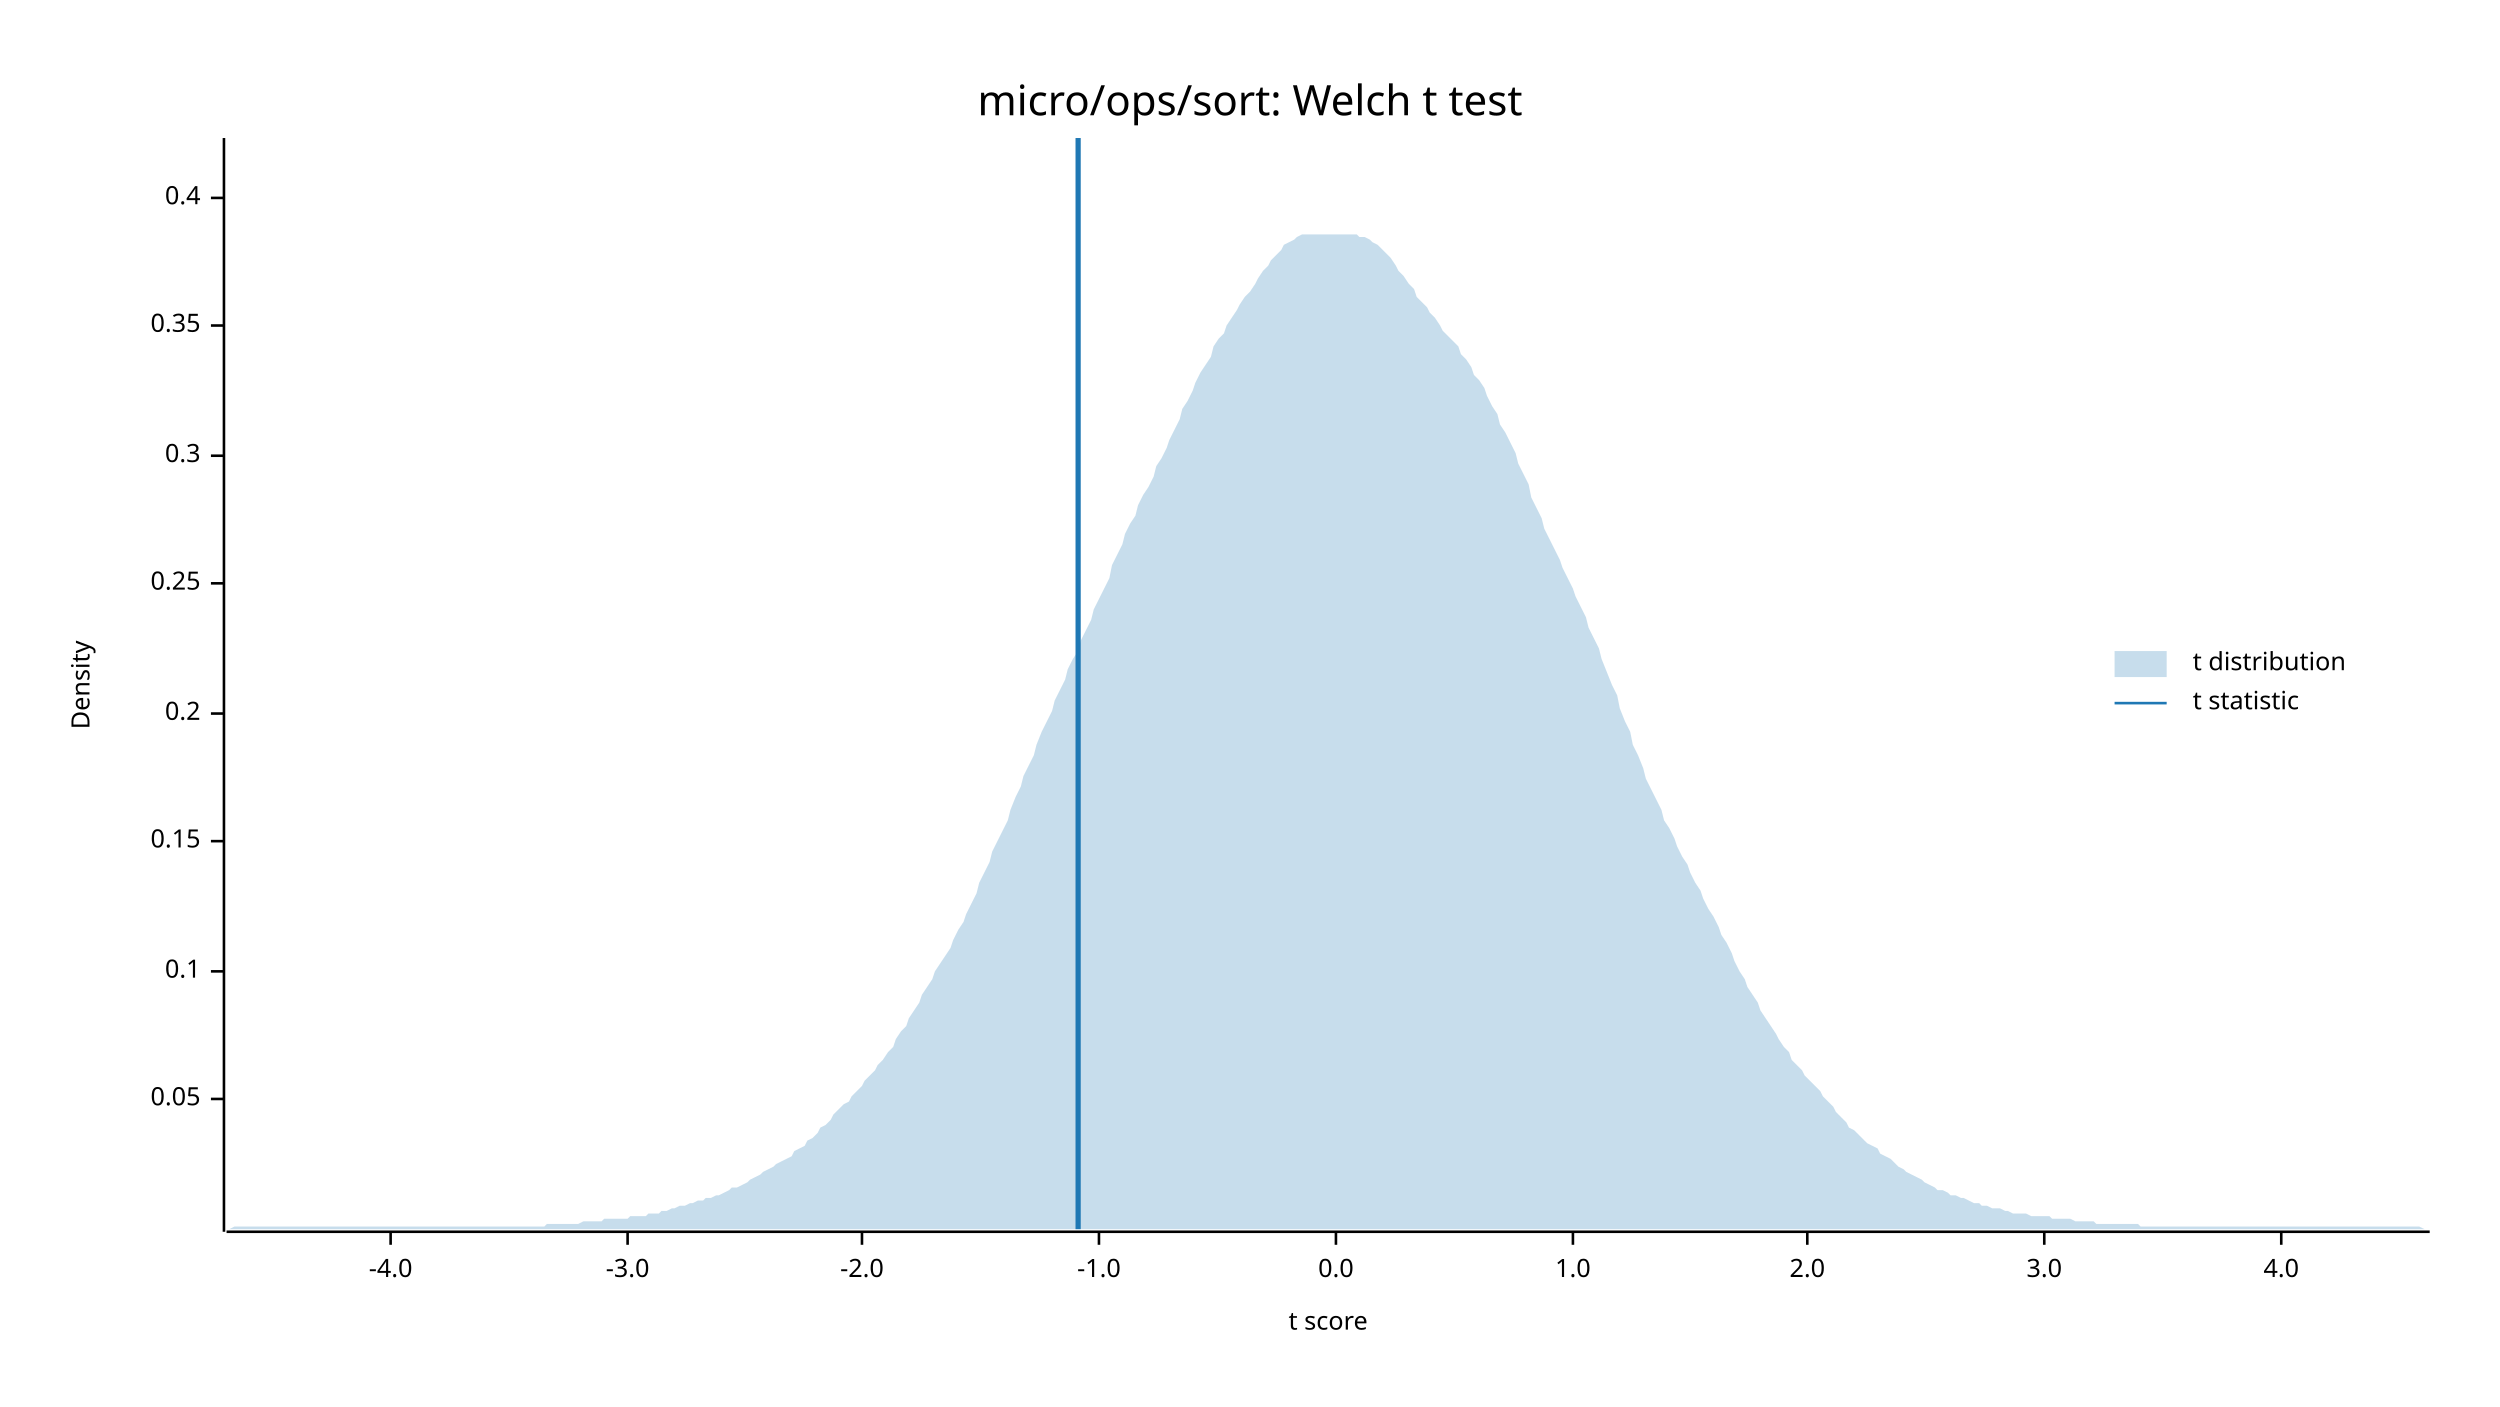
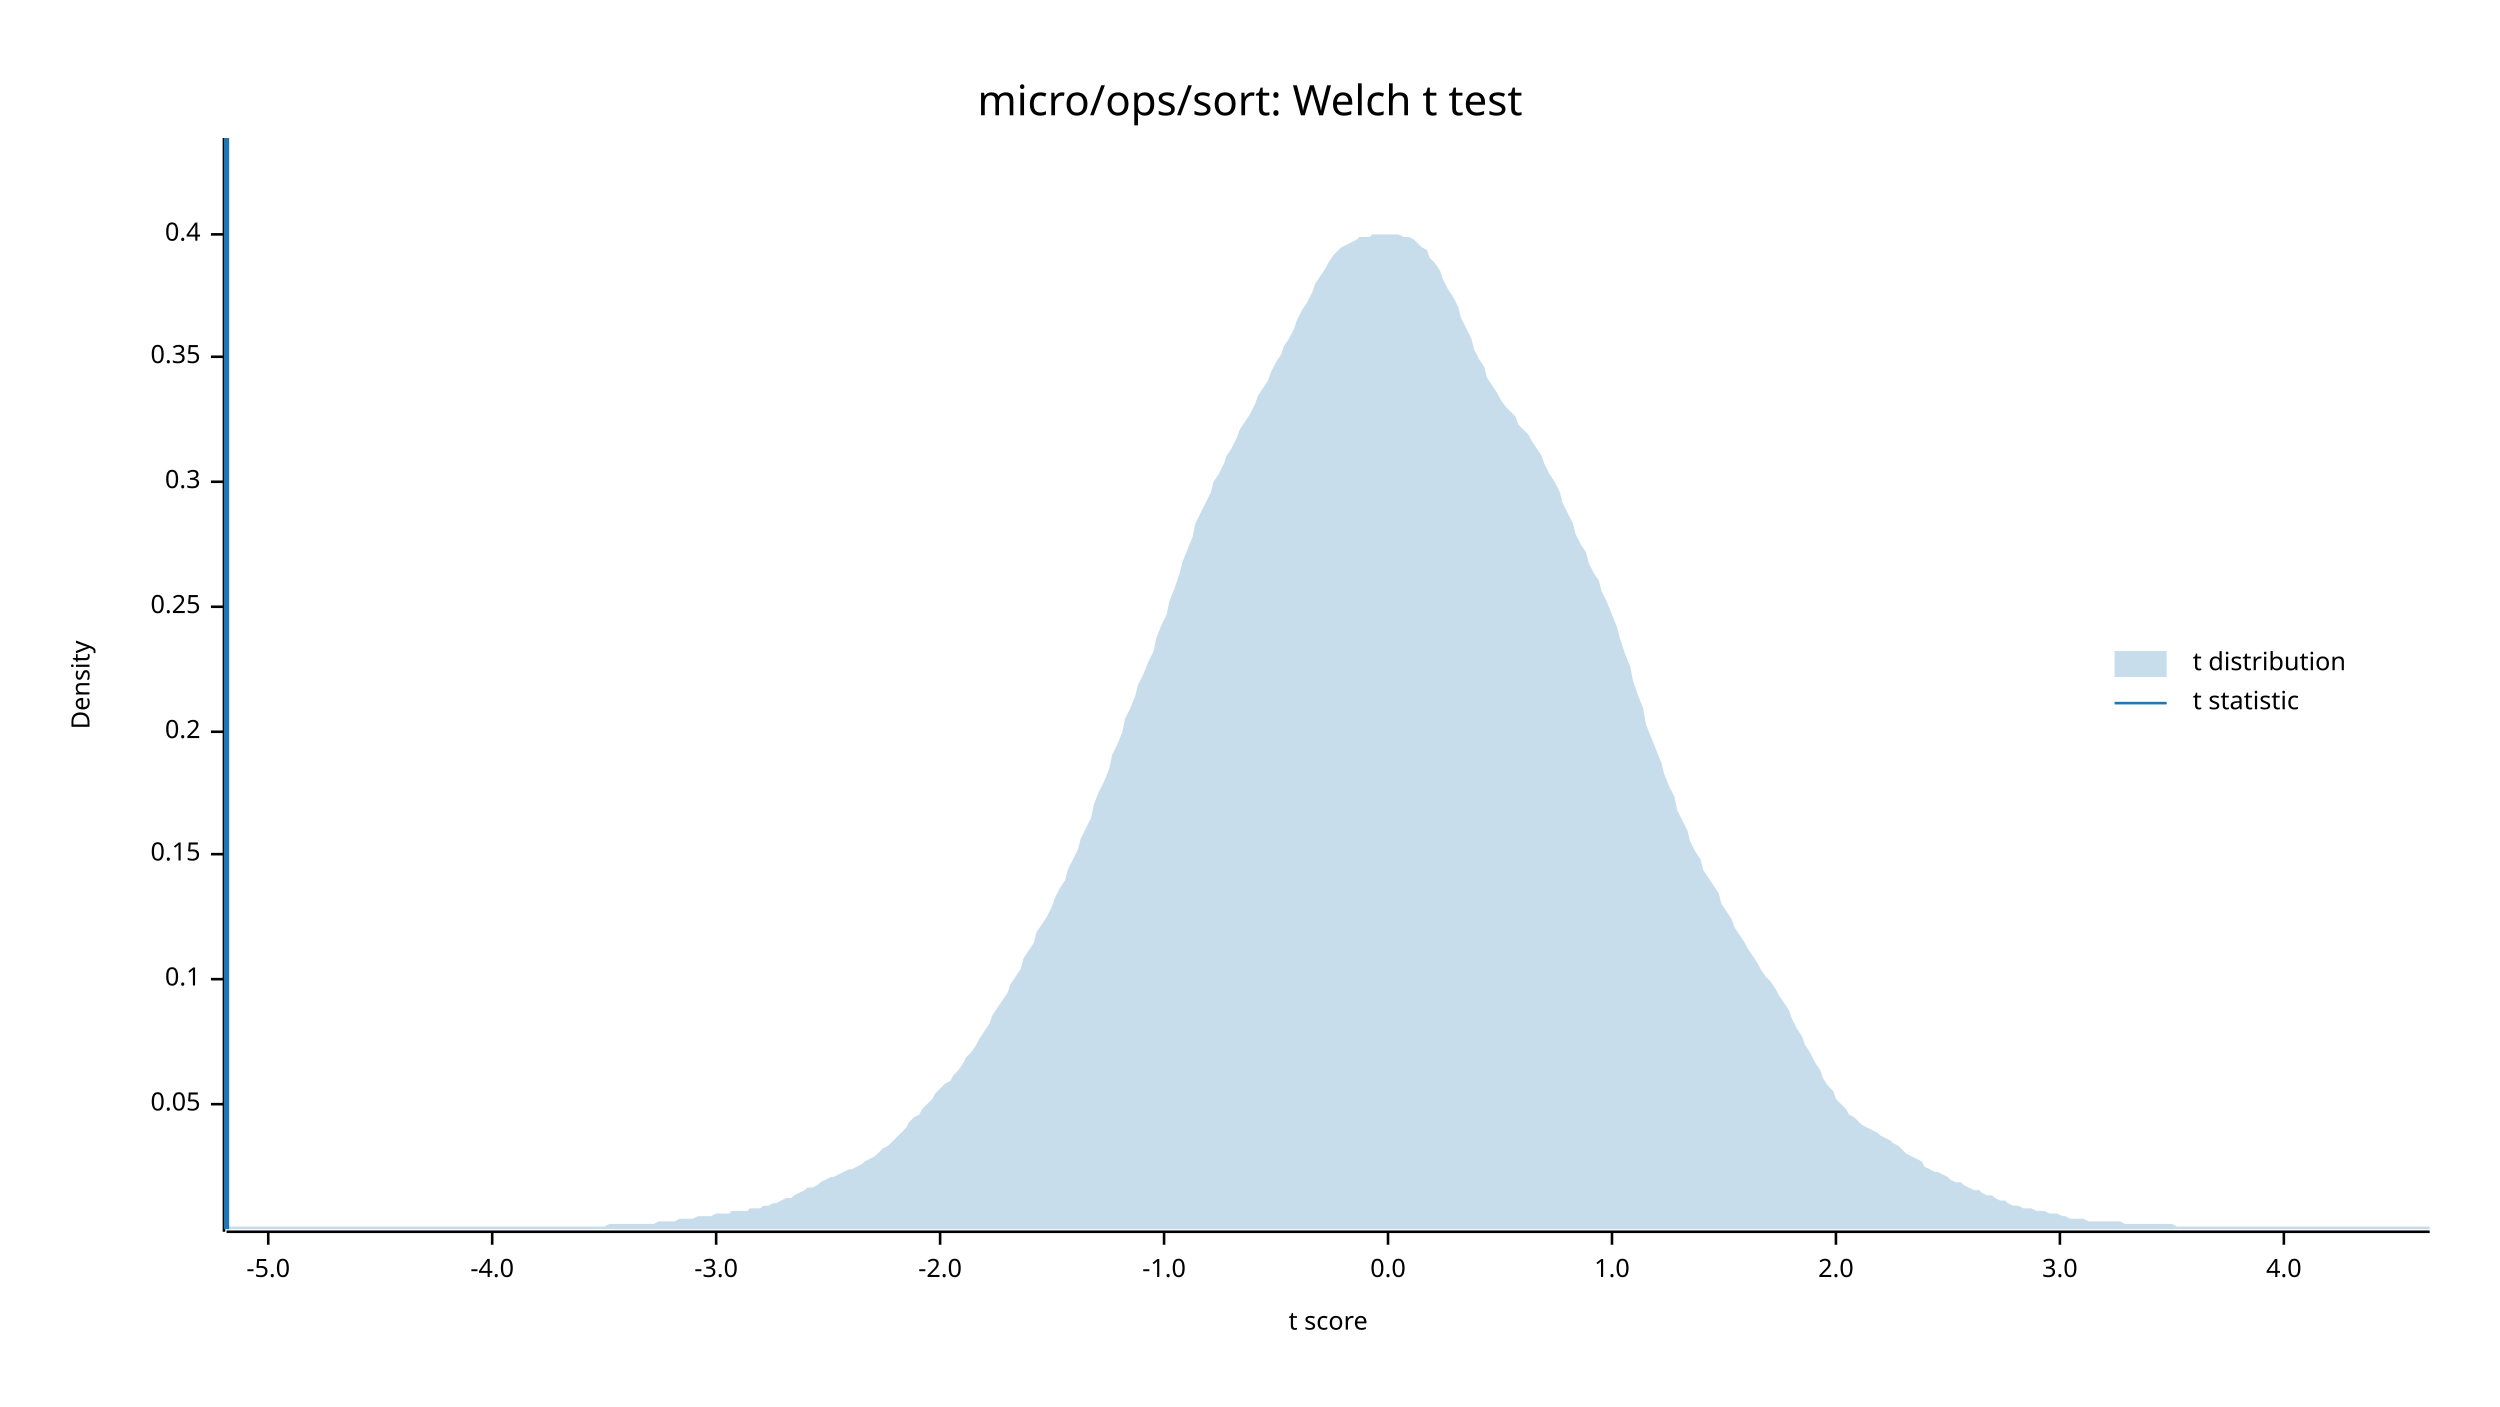
<svg xmlns="http://www.w3.org/2000/svg" width="960" height="540" viewBox="0 0 960 540">
  <text x="480" y="32" dy="0.76em" text-anchor="middle" font-family="sans-serif" font-size="16.129" opacity="1" fill="#000000">
micro/ops/sort: Welch t test
</text>
  <text x="27" y="263" dy="0.76em" text-anchor="middle" font-family="sans-serif" font-size="9.677" opacity="1" fill="#000000" transform="rotate(270, 27, 263)">
Density
</text>
  <text x="510" y="513" dy="-0.5ex" text-anchor="middle" font-family="sans-serif" font-size="9.677" opacity="1" fill="#000000">
t score
</text>
  <polyline fill="none" opacity="1" stroke="#000000" stroke-width="1" points="86,53 86,473 " />
-   <text x="77" y="422" dy="0.5ex" text-anchor="end" font-family="sans-serif" font-size="9.677" opacity="1" fill="#000000">
+   <text x="77" y="424" dy="0.5ex" text-anchor="end" font-family="sans-serif" font-size="9.677" opacity="1" fill="#000000">
0.05
</text>
-   <polyline fill="none" opacity="1" stroke="#000000" stroke-width="1" points="81,422 86,422 " />
-   <text x="77" y="373" dy="0.5ex" text-anchor="end" font-family="sans-serif" font-size="9.677" opacity="1" fill="#000000">
+   <polyline fill="none" opacity="1" stroke="#000000" stroke-width="1" points="81,424 86,424 " />
+   <text x="77" y="376" dy="0.5ex" text-anchor="end" font-family="sans-serif" font-size="9.677" opacity="1" fill="#000000">
0.1
</text>
-   <polyline fill="none" opacity="1" stroke="#000000" stroke-width="1" points="81,373 86,373 " />
-   <text x="77" y="323" dy="0.5ex" text-anchor="end" font-family="sans-serif" font-size="9.677" opacity="1" fill="#000000">
+   <polyline fill="none" opacity="1" stroke="#000000" stroke-width="1" points="81,376 86,376 " />
+   <text x="77" y="328" dy="0.5ex" text-anchor="end" font-family="sans-serif" font-size="9.677" opacity="1" fill="#000000">
0.15
</text>
-   <polyline fill="none" opacity="1" stroke="#000000" stroke-width="1" points="81,323 86,323 " />
-   <text x="77" y="274" dy="0.5ex" text-anchor="end" font-family="sans-serif" font-size="9.677" opacity="1" fill="#000000">
+   <polyline fill="none" opacity="1" stroke="#000000" stroke-width="1" points="81,328 86,328 " />
+   <text x="77" y="281" dy="0.5ex" text-anchor="end" font-family="sans-serif" font-size="9.677" opacity="1" fill="#000000">
0.2
</text>
-   <polyline fill="none" opacity="1" stroke="#000000" stroke-width="1" points="81,274 86,274 " />
-   <text x="77" y="224" dy="0.5ex" text-anchor="end" font-family="sans-serif" font-size="9.677" opacity="1" fill="#000000">
+   <polyline fill="none" opacity="1" stroke="#000000" stroke-width="1" points="81,281 86,281 " />
+   <text x="77" y="233" dy="0.5ex" text-anchor="end" font-family="sans-serif" font-size="9.677" opacity="1" fill="#000000">
0.25
</text>
-   <polyline fill="none" opacity="1" stroke="#000000" stroke-width="1" points="81,224 86,224 " />
-   <text x="77" y="175" dy="0.5ex" text-anchor="end" font-family="sans-serif" font-size="9.677" opacity="1" fill="#000000">
+   <polyline fill="none" opacity="1" stroke="#000000" stroke-width="1" points="81,233 86,233 " />
+   <text x="77" y="185" dy="0.5ex" text-anchor="end" font-family="sans-serif" font-size="9.677" opacity="1" fill="#000000">
0.3
</text>
-   <polyline fill="none" opacity="1" stroke="#000000" stroke-width="1" points="81,175 86,175 " />
-   <text x="77" y="125" dy="0.5ex" text-anchor="end" font-family="sans-serif" font-size="9.677" opacity="1" fill="#000000">
+   <polyline fill="none" opacity="1" stroke="#000000" stroke-width="1" points="81,185 86,185 " />
+   <text x="77" y="137" dy="0.5ex" text-anchor="end" font-family="sans-serif" font-size="9.677" opacity="1" fill="#000000">
0.35
</text>
-   <polyline fill="none" opacity="1" stroke="#000000" stroke-width="1" points="81,125 86,125 " />
-   <text x="77" y="76" dy="0.5ex" text-anchor="end" font-family="sans-serif" font-size="9.677" opacity="1" fill="#000000">
+   <polyline fill="none" opacity="1" stroke="#000000" stroke-width="1" points="81,137 86,137 " />
+   <text x="77" y="90" dy="0.5ex" text-anchor="end" font-family="sans-serif" font-size="9.677" opacity="1" fill="#000000">
0.4
</text>
-   <polyline fill="none" opacity="1" stroke="#000000" stroke-width="1" points="81,76 86,76 " />
+   <polyline fill="none" opacity="1" stroke="#000000" stroke-width="1" points="81,90 86,90 " />
  <polyline fill="none" opacity="1" stroke="#000000" stroke-width="1" points="87,473 933,473 " />
-   <text x="150" y="483" dy="0.76em" text-anchor="middle" font-family="sans-serif" font-size="9.677" opacity="1" fill="#000000">
+   <text x="103" y="483" dy="0.76em" text-anchor="middle" font-family="sans-serif" font-size="9.677" opacity="1" fill="#000000">
+ -5.0
+ </text>
+   <polyline fill="none" opacity="1" stroke="#000000" stroke-width="1" points="103,473 103,478 " />
+   <text x="189" y="483" dy="0.76em" text-anchor="middle" font-family="sans-serif" font-size="9.677" opacity="1" fill="#000000">
-4.0
</text>
-   <polyline fill="none" opacity="1" stroke="#000000" stroke-width="1" points="150,473 150,478 " />
-   <text x="241" y="483" dy="0.76em" text-anchor="middle" font-family="sans-serif" font-size="9.677" opacity="1" fill="#000000">
+   <polyline fill="none" opacity="1" stroke="#000000" stroke-width="1" points="189,473 189,478 " />
+   <text x="275" y="483" dy="0.76em" text-anchor="middle" font-family="sans-serif" font-size="9.677" opacity="1" fill="#000000">
-3.0
</text>
-   <polyline fill="none" opacity="1" stroke="#000000" stroke-width="1" points="241,473 241,478 " />
-   <text x="331" y="483" dy="0.76em" text-anchor="middle" font-family="sans-serif" font-size="9.677" opacity="1" fill="#000000">
+   <polyline fill="none" opacity="1" stroke="#000000" stroke-width="1" points="275,473 275,478 " />
+   <text x="361" y="483" dy="0.76em" text-anchor="middle" font-family="sans-serif" font-size="9.677" opacity="1" fill="#000000">
-2.0
</text>
-   <polyline fill="none" opacity="1" stroke="#000000" stroke-width="1" points="331,473 331,478 " />
-   <text x="422" y="483" dy="0.76em" text-anchor="middle" font-family="sans-serif" font-size="9.677" opacity="1" fill="#000000">
+   <polyline fill="none" opacity="1" stroke="#000000" stroke-width="1" points="361,473 361,478 " />
+   <text x="447" y="483" dy="0.76em" text-anchor="middle" font-family="sans-serif" font-size="9.677" opacity="1" fill="#000000">
-1.0
</text>
-   <polyline fill="none" opacity="1" stroke="#000000" stroke-width="1" points="422,473 422,478 " />
-   <text x="513" y="483" dy="0.76em" text-anchor="middle" font-family="sans-serif" font-size="9.677" opacity="1" fill="#000000">
+   <polyline fill="none" opacity="1" stroke="#000000" stroke-width="1" points="447,473 447,478 " />
+   <text x="533" y="483" dy="0.76em" text-anchor="middle" font-family="sans-serif" font-size="9.677" opacity="1" fill="#000000">
0.0
</text>
-   <polyline fill="none" opacity="1" stroke="#000000" stroke-width="1" points="513,473 513,478 " />
-   <text x="604" y="483" dy="0.76em" text-anchor="middle" font-family="sans-serif" font-size="9.677" opacity="1" fill="#000000">
+   <polyline fill="none" opacity="1" stroke="#000000" stroke-width="1" points="533,473 533,478 " />
+   <text x="619" y="483" dy="0.76em" text-anchor="middle" font-family="sans-serif" font-size="9.677" opacity="1" fill="#000000">
1.0
</text>
-   <polyline fill="none" opacity="1" stroke="#000000" stroke-width="1" points="604,473 604,478 " />
-   <text x="694" y="483" dy="0.76em" text-anchor="middle" font-family="sans-serif" font-size="9.677" opacity="1" fill="#000000">
+   <polyline fill="none" opacity="1" stroke="#000000" stroke-width="1" points="619,473 619,478 " />
+   <text x="705" y="483" dy="0.76em" text-anchor="middle" font-family="sans-serif" font-size="9.677" opacity="1" fill="#000000">
2.0
</text>
-   <polyline fill="none" opacity="1" stroke="#000000" stroke-width="1" points="694,473 694,478 " />
-   <text x="785" y="483" dy="0.76em" text-anchor="middle" font-family="sans-serif" font-size="9.677" opacity="1" fill="#000000">
+   <polyline fill="none" opacity="1" stroke="#000000" stroke-width="1" points="705,473 705,478 " />
+   <text x="791" y="483" dy="0.76em" text-anchor="middle" font-family="sans-serif" font-size="9.677" opacity="1" fill="#000000">
3.0
</text>
-   <polyline fill="none" opacity="1" stroke="#000000" stroke-width="1" points="785,473 785,478 " />
-   <text x="876" y="483" dy="0.76em" text-anchor="middle" font-family="sans-serif" font-size="9.677" opacity="1" fill="#000000">
+   <polyline fill="none" opacity="1" stroke="#000000" stroke-width="1" points="791,473 791,478 " />
+   <text x="877" y="483" dy="0.76em" text-anchor="middle" font-family="sans-serif" font-size="9.677" opacity="1" fill="#000000">
4.0
</text>
-   <polyline fill="none" opacity="1" stroke="#000000" stroke-width="1" points="876,473 876,478 " />
-   <polygon opacity="0.25" fill="#1F78B4" points="87,472 88,472 90,471 92,471 93,471 95,471 97,471 98,471 100,471 102,471 103,471 105,471 107,471 109,471 110,471 112,471 114,471 115,471 117,471 119,471 120,471 122,471 124,471 125,471 127,471 129,471 131,471 132,471 134,471 136,471 137,471 139,471 141,471 142,471 144,471 146,471 148,471 149,471 151,471 153,471 154,471 156,471 158,471 159,471 161,471 163,471 164,471 166,471 168,471 170,471 171,471 173,471 175,471 176,471 178,471 180,471 181,471 183,471 185,471 187,471 188,471 190,471 192,471 193,471 195,471 197,471 198,471 200,471 202,471 203,471 205,471 207,471 209,471 210,470 212,470 214,470 215,470 217,470 219,470 220,470 222,470 224,469 226,469 227,469 229,469 231,469 232,468 234,468 236,468 237,468 239,468 241,468 242,467 244,467 246,467 248,467 249,466 251,466 253,466 254,465 256,465 258,464 259,464 261,463 263,463 265,462 266,462 268,461 270,461 271,460 273,460 275,459 276,459 278,458 280,457 281,456 283,456 285,455 287,454 288,453 290,452 292,451 293,450 295,449 297,448 298,447 300,446 302,445 304,444 305,442 307,441 309,440 310,438 312,437 314,435 315,433 317,432 319,430 320,428 322,426 324,424 326,423 327,421 329,419 331,417 332,415 334,413 336,411 337,409 339,407 341,404 343,402 344,399 346,396 348,394 349,391 351,388 353,385 354,382 356,379 358,376 359,373 361,370 363,367 365,364 366,361 368,357 370,354 371,351 373,347 375,343 376,339 378,335 380,331 381,327 383,323 385,319 387,315 388,311 390,306 392,302 393,298 395,294 397,290 398,286 400,281 402,277 404,273 405,269 407,265 409,261 410,257 412,253 414,250 415,246 417,242 419,238 420,234 422,230 424,226 426,222 427,217 429,213 431,209 432,205 434,201 436,198 437,194 439,190 441,187 443,183 444,179 446,176 448,172 449,169 451,165 453,161 454,157 456,154 458,150 459,147 461,143 463,140 465,137 466,133 468,130 470,128 471,125 473,122 475,119 476,117 478,114 480,112 482,109 483,107 485,104 487,102 488,100 490,98 492,96 493,94 495,93 497,92 498,91 500,90 502,90 504,90 505,90 507,90 509,90 510,90 512,90 514,90 515,90 517,90 519,90 521,90 522,91 524,91 526,92 527,93 529,94 531,96 532,97 534,99 536,102 537,104 539,106 541,109 543,111 544,114 546,116 548,118 549,120 551,122 553,125 554,127 556,129 558,131 560,133 561,136 563,138 565,141 566,144 568,146 570,149 571,152 573,156 575,159 576,163 578,166 580,170 582,174 583,178 585,182 587,186 588,191 590,195 592,199 593,203 595,207 597,211 599,215 600,218 602,222 604,226 605,229 607,233 609,237 610,241 612,245 614,249 615,253 617,258 619,263 621,267 622,272 624,277 626,281 627,286 629,290 631,295 632,299 634,303 636,307 638,311 639,315 641,318 643,322 644,325 646,329 648,332 649,335 651,339 653,342 654,345 656,349 658,352 660,356 661,359 663,362 665,366 666,369 668,373 670,376 671,379 673,382 675,385 676,388 678,391 680,394 682,397 683,399 685,402 687,404 688,407 690,409 692,411 693,413 695,415 697,417 699,419 700,421 702,423 704,425 705,427 707,429 709,431 710,433 712,434 714,436 715,437 717,439 719,440 721,441 722,443 724,444 726,445 727,446 729,448 731,449 732,450 734,451 736,452 738,453 739,454 741,455 743,456 744,457 746,457 748,458 749,459 751,459 753,460 754,460 756,461 758,462 760,462 761,463 763,463 765,464 766,464 768,464 770,465 771,465 773,466 775,466 777,466 778,466 780,467 782,467 783,467 785,467 787,467 788,468 790,468 792,468 793,468 795,468 797,469 799,469 800,469 802,469 804,469 805,470 807,470 809,470 810,470 812,470 814,470 816,470 817,470 819,470 821,470 822,471 824,471 826,471 827,471 829,471 831,471 832,471 834,471 836,471 838,471 839,471 841,471 843,471 844,471 846,471 848,471 849,471 851,471 853,471 855,471 856,471 858,471 860,471 861,471 863,471 865,471 866,471 868,471 870,471 871,471 873,471 875,471 877,471 878,471 880,471 882,471 883,471 885,471 887,471 888,471 890,471 892,471 894,471 895,471 897,471 899,471 900,471 902,471 904,471 905,471 907,471 909,471 910,471 912,471 914,471 916,471 917,471 919,471 921,471 922,471 924,471 926,471 927,471 929,471 931,472 933,472 933,472 87,472 " />
-   <polyline fill="none" opacity="1" stroke="#1F78B4" stroke-width="2" points="414,472 414,53 " />
+   <polyline fill="none" opacity="1" stroke="#000000" stroke-width="1" points="877,473 877,478 " />
+   <polygon opacity="0.25" fill="#1F78B4" points="87,472 88,471 90,471 92,471 93,471 95,471 97,471 98,471 100,471 102,471 103,471 105,471 107,471 109,471 110,471 112,471 114,471 115,471 117,471 119,471 120,471 122,471 124,471 125,471 127,471 129,471 131,471 132,471 134,471 136,471 137,471 139,471 141,471 142,471 144,471 146,471 148,471 149,471 151,471 153,471 154,471 156,471 158,471 159,471 161,471 163,471 164,471 166,471 168,471 170,471 171,471 173,471 175,471 176,471 178,471 180,471 181,471 183,471 185,471 187,471 188,471 190,471 192,471 193,471 195,471 197,471 198,471 200,471 202,471 203,471 205,471 207,471 209,471 210,471 212,471 214,471 215,471 217,471 219,471 220,471 222,471 224,471 226,471 227,471 229,471 231,471 232,471 234,470 236,470 237,470 239,470 241,470 242,470 244,470 246,470 248,470 249,470 251,470 253,469 254,469 256,469 258,469 259,469 261,468 263,468 265,468 266,468 268,467 270,467 271,467 273,467 275,466 276,466 278,466 280,466 281,465 283,465 285,465 287,465 288,464 290,464 292,464 293,463 295,463 297,462 298,462 300,461 302,460 304,460 305,459 307,458 309,457 310,456 312,456 314,455 315,454 317,453 319,452 320,452 322,451 324,450 326,449 327,449 329,448 331,447 332,446 334,445 336,444 337,443 339,441 341,440 343,438 344,437 346,435 348,433 349,431 351,429 353,428 354,426 356,424 358,422 359,420 361,418 363,416 365,415 366,413 368,411 370,408 371,406 373,404 375,401 376,399 378,396 380,393 381,390 383,387 385,384 387,381 388,378 390,375 392,372 393,368 395,365 397,362 398,358 400,355 402,352 404,348 405,345 407,341 409,338 410,334 412,330 414,326 415,322 417,318 419,314 420,309 422,304 424,300 426,295 427,290 429,286 431,281 432,276 434,272 436,267 437,263 439,259 441,254 443,250 444,245 446,240 448,236 449,231 451,226 453,220 454,216 456,211 458,206 459,201 461,197 463,193 465,189 466,185 468,182 470,178 471,175 473,172 475,168 476,165 478,162 480,159 482,155 483,152 485,149 487,146 488,143 490,139 492,136 493,133 495,130 497,126 498,123 500,119 502,116 504,112 505,109 507,106 509,103 510,101 512,98 514,96 515,95 517,94 519,93 521,92 522,91 524,91 526,91 527,90 529,90 531,90 532,90 534,90 536,90 537,90 539,91 541,91 543,92 544,93 546,95 548,96 549,99 551,101 553,104 554,107 556,111 558,114 560,118 561,122 563,126 565,130 566,134 568,138 570,141 571,145 573,148 575,151 576,153 578,156 580,158 582,160 583,163 585,165 587,167 588,169 590,172 592,175 593,178 595,182 597,185 599,189 600,193 602,197 604,201 605,205 607,209 609,212 610,216 612,220 614,223 615,227 617,231 619,236 621,241 622,245 624,251 626,256 627,261 629,267 631,272 632,278 634,283 636,288 638,293 639,297 641,302 643,306 644,311 646,315 648,319 649,323 651,327 653,330 654,334 656,337 658,340 660,343 661,347 663,350 665,353 666,356 668,359 670,362 671,364 673,367 675,370 676,372 678,375 680,377 682,380 683,382 685,385 687,388 688,391 690,395 692,398 693,401 695,404 697,408 699,411 700,414 702,417 704,419 705,422 707,424 709,426 710,428 712,429 714,431 715,432 717,433 719,434 721,435 722,436 724,437 726,438 727,439 729,440 731,442 732,443 734,444 736,445 738,446 739,448 741,449 743,450 744,450 746,451 748,452 749,453 751,454 753,454 754,455 756,456 758,457 760,457 761,458 763,459 765,459 766,460 768,461 770,461 771,462 773,463 775,463 777,464 778,464 780,464 782,465 783,465 785,465 787,466 788,466 790,466 792,467 793,467 795,468 797,468 799,468 800,468 802,469 804,469 805,469 807,469 809,469 810,469 812,469 814,469 816,470 817,470 819,470 821,470 822,470 824,470 826,470 827,470 829,470 831,470 832,470 834,470 836,471 838,471 839,471 841,471 843,471 844,471 846,471 848,471 849,471 851,471 853,471 855,471 856,471 858,471 860,471 861,471 863,471 865,471 866,471 868,471 870,471 871,471 873,471 875,471 877,471 878,471 880,471 882,471 883,471 885,471 887,471 888,471 890,471 892,471 894,471 895,471 897,471 899,471 900,471 902,471 904,471 905,471 907,471 909,471 910,471 912,471 914,471 916,471 917,471 919,471 921,471 922,471 924,471 926,471 927,471 929,471 931,471 933,471 933,472 87,472 " />
+   <polyline fill="none" opacity="1" stroke="#1F78B4" stroke-width="2" points="87,472 87,53 " />
  <text x="842" y="250" dy="0.76em" text-anchor="start" font-family="sans-serif" font-size="9.677" opacity="1" fill="#000000">
t distribution
</text>
  <text x="842" y="265" dy="0.76em" text-anchor="start" font-family="sans-serif" font-size="9.677" opacity="1" fill="#000000">
t statistic
</text>
  <rect x="812" y="250" width="20" height="10" opacity="0.25" fill="#1F78B4" stroke="none" />
  <polyline fill="none" opacity="1" stroke="#1F78B4" stroke-width="1" points="812,270 832,270 " />
</svg>
